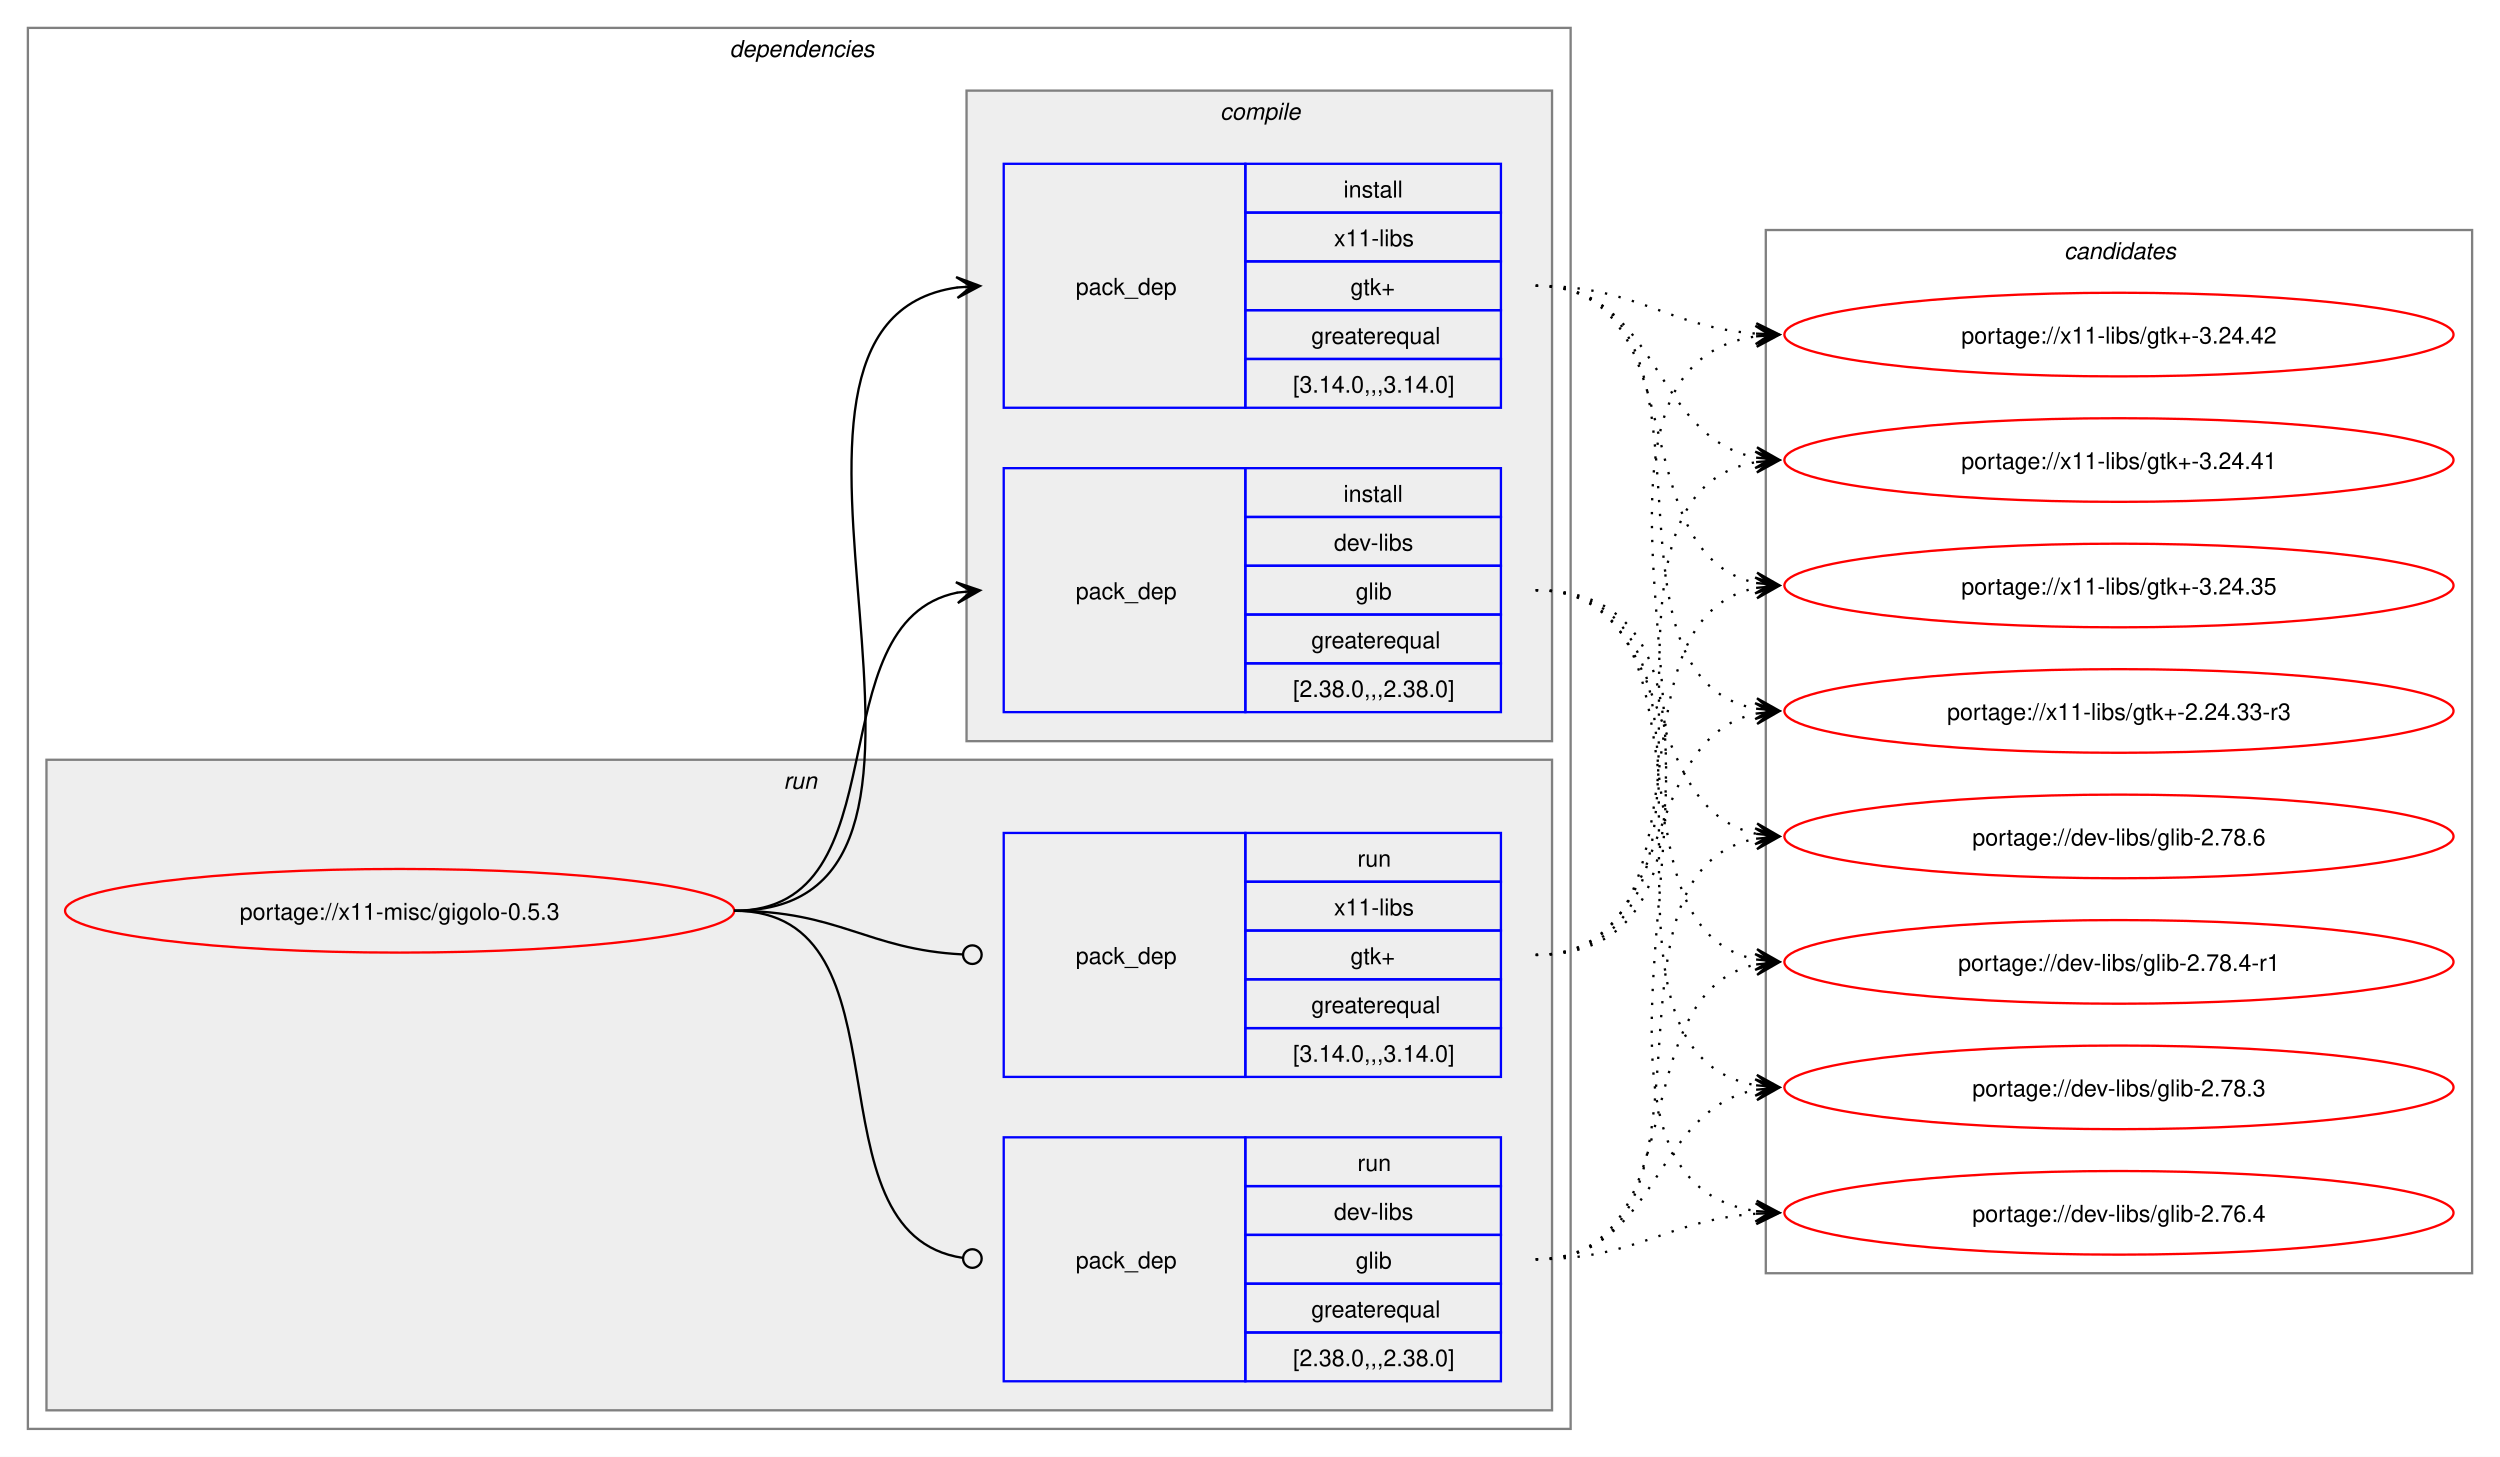
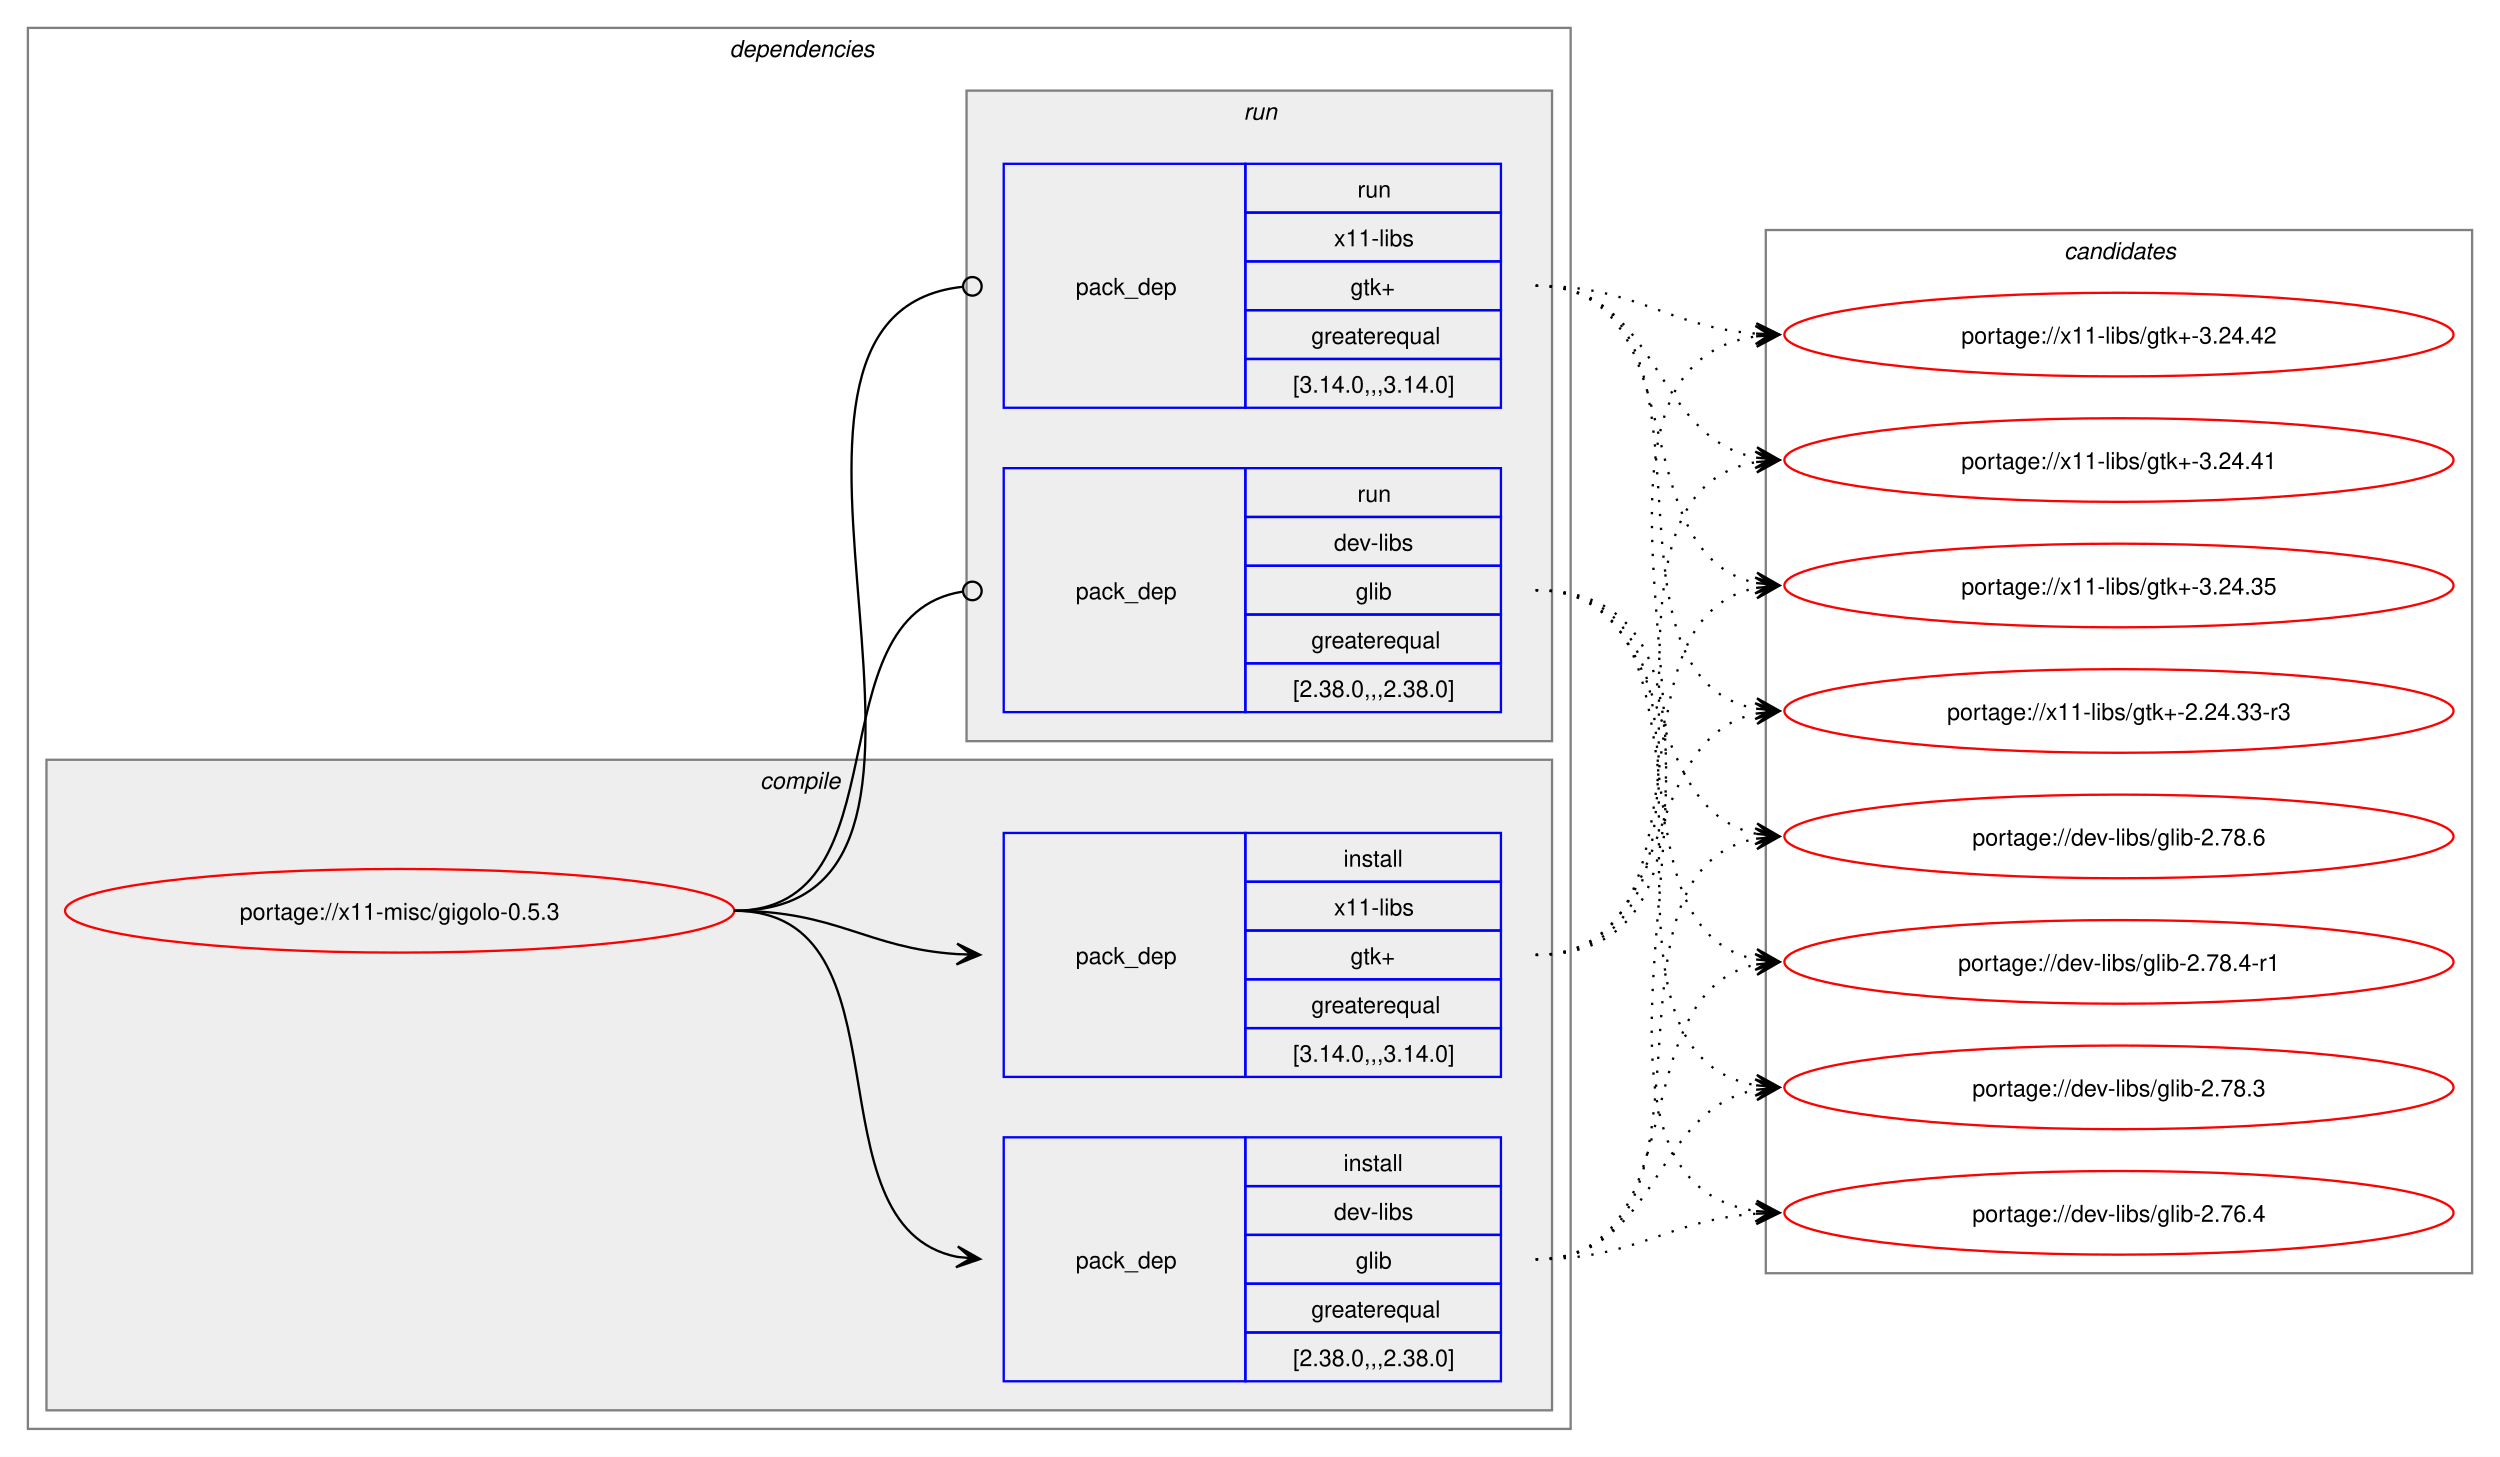
<svg xmlns="http://www.w3.org/2000/svg" xmlns:xlink="http://www.w3.org/1999/xlink" width="1076pt" height="627pt" viewBox="0.00 0.00 1076.00 627.00">
  <g id="graph0" class="graph" transform="scale(1 1) rotate(0) translate(4 623)">
    <polygon fill="white" stroke="none" points="-4,4 -4,-623 1072,-623 1072,4 -4,4" />
    <g id="clust2" class="cluster">
      <polygon fill="none" stroke="gray" points="8,-8 8,-611 672,-611 672,-8 8,-8" />
      <text text-anchor="start" x="310" y="-598.5" font-family="Helvetica,sans-Serif" font-style="italic" font-size="10.00">dependencies</text>
    </g>
+     <g id="clust3" class="cluster">
+       <polygon fill="#eeeeee" stroke="gray" points="16,-16 16,-296 664,-296 664,-16 16,-16" />
+       <text text-anchor="start" x="323.12" y="-283.5" font-family="Helvetica,sans-Serif" font-style="italic" font-size="10.00">compile</text>
+     </g>
    <g id="clust7" class="cluster">
-       <polygon fill="#eeeeee" stroke="gray" points="16,-16 16,-296 664,-296 664,-16 16,-16" />
-       <text text-anchor="start" x="333.25" y="-283.5" font-family="Helvetica,sans-Serif" font-style="italic" font-size="10.00">run</text>
-     </g>
-     <g id="clust3" class="cluster">
      <polygon fill="#eeeeee" stroke="gray" points="412,-304 412,-584 664,-584 664,-304 412,-304" />
-       <text text-anchor="start" x="521.12" y="-571.5" font-family="Helvetica,sans-Serif" font-style="italic" font-size="10.00">compile</text>
+       <text text-anchor="start" x="531.25" y="-571.5" font-family="Helvetica,sans-Serif" font-style="italic" font-size="10.00">run</text>
    </g>
    <g id="clust10" class="cluster">
      <polygon fill="none" stroke="gray" points="756,-75 756,-524 1060,-524 1060,-75 756,-75" />
      <text text-anchor="start" x="884.38" y="-511.5" font-family="Helvetica,sans-Serif" font-style="italic" font-size="10.00">candidates</text>
    </g>
    <g id="node1" class="node">
      <g id="a_node1">
        <a xlink:href="../x11-misc/gigolo-0.5.3.svg" xlink:title="portage://x11-misc/gigolo-0.5.3">
          <ellipse fill="none" stroke="red" cx="168" cy="-231" rx="144" ry="18" />
          <text text-anchor="middle" x="168" y="-227.12" font-family="Helvetica,sans-Serif" font-size="10.00">portage://x11-misc/gigolo-0.5.3</text>
        </a>
      </g>
    </g>
    <g id="node2" class="node">
+       <polygon fill="none" stroke="blue" points="428,-28.5 428,-133.5 532,-133.5 532,-28.5 428,-28.5" />
+       <text text-anchor="start" x="459" y="-77.12" font-family="Helvetica,sans-Serif" font-size="10.00">pack_dep</text>
+       <polygon fill="none" stroke="blue" points="532,-112.5 532,-133.5 642,-133.5 642,-112.5 532,-112.5" />
+       <text text-anchor="start" x="574.25" y="-119" font-family="Helvetica,sans-Serif" font-size="10.00">install</text>
+       <polygon fill="none" stroke="blue" points="532,-91.5 532,-112.5 642,-112.5 642,-91.5 532,-91.5" />
+       <text text-anchor="start" x="570.12" y="-98" font-family="Helvetica,sans-Serif" font-size="10.00">dev-libs</text>
+       <polygon fill="none" stroke="blue" points="532,-70.5 532,-91.5 642,-91.5 642,-70.5 532,-70.5" />
+       <text text-anchor="start" x="579.5" y="-77" font-family="Helvetica,sans-Serif" font-size="10.00">glib</text>
+       <polygon fill="none" stroke="blue" points="532,-49.5 532,-70.5 642,-70.5 642,-49.5 532,-49.5" />
+       <text text-anchor="start" x="560.38" y="-56" font-family="Helvetica,sans-Serif" font-size="10.00">greaterequal</text>
+       <polygon fill="none" stroke="blue" points="532,-28.5 532,-49.5 642,-49.5 642,-28.5 532,-28.5" />
+       <text text-anchor="start" x="552.5" y="-35" font-family="Helvetica,sans-Serif" font-size="10.00">[2.38.0,,,2.38.0]</text>
+     </g>
+     <g id="edge1" class="edge">
+       <path fill="none" stroke="black" d="M312,-231C389.89,-231 342.32,-95.29 407.96,-82.04" />
+       <polygon fill="black" stroke="black" points="417.79,-81.11 408.25,-86.53 414.02,-81.47 407.83,-82.05 407.83,-82.05 407.83,-82.05 414.02,-81.47 407.41,-77.57 417.79,-81.11" />
+     </g>
+     <g id="node3" class="node">
+       <polygon fill="none" stroke="blue" points="428,-159.5 428,-264.5 532,-264.5 532,-159.5 428,-159.5" />
+       <text text-anchor="start" x="459" y="-208.12" font-family="Helvetica,sans-Serif" font-size="10.00">pack_dep</text>
+       <polygon fill="none" stroke="blue" points="532,-243.5 532,-264.5 642,-264.5 642,-243.5 532,-243.5" />
+       <text text-anchor="start" x="574.25" y="-250" font-family="Helvetica,sans-Serif" font-size="10.00">install</text>
+       <polygon fill="none" stroke="blue" points="532,-222.5 532,-243.5 642,-243.5 642,-222.5 532,-222.5" />
+       <text text-anchor="start" x="570.12" y="-229" font-family="Helvetica,sans-Serif" font-size="10.00">x11-libs</text>
+       <polygon fill="none" stroke="blue" points="532,-201.5 532,-222.5 642,-222.5 642,-201.5 532,-201.5" />
+       <text text-anchor="start" x="577.25" y="-208" font-family="Helvetica,sans-Serif" font-size="10.00">gtk+</text>
+       <polygon fill="none" stroke="blue" points="532,-180.5 532,-201.5 642,-201.5 642,-180.5 532,-180.5" />
+       <text text-anchor="start" x="560.38" y="-187" font-family="Helvetica,sans-Serif" font-size="10.00">greaterequal</text>
+       <polygon fill="none" stroke="blue" points="532,-159.5 532,-180.5 642,-180.5 642,-159.5 532,-159.5" />
+       <text text-anchor="start" x="552.5" y="-166" font-family="Helvetica,sans-Serif" font-size="10.00">[3.14.0,,,3.14.0]</text>
+     </g>
+     <g id="edge2" class="edge">
+       <path fill="none" stroke="black" d="M312,-231C356.34,-231 368.74,-214.99 407.84,-212.36" />
+       <polygon fill="black" stroke="black" points="417.78,-212.04 407.93,-216.86 414,-212.16 407.79,-212.36 407.79,-212.36 407.79,-212.36 414,-212.16 407.64,-207.87 417.78,-212.04" />
+     </g>
+     <g id="node4" class="node">
      <polygon fill="none" stroke="blue" points="428,-316.5 428,-421.5 532,-421.5 532,-316.5 428,-316.5" />
      <text text-anchor="start" x="459" y="-365.12" font-family="Helvetica,sans-Serif" font-size="10.00">pack_dep</text>
      <polygon fill="none" stroke="blue" points="532,-400.5 532,-421.5 642,-421.5 642,-400.5 532,-400.5" />
-       <text text-anchor="start" x="574.25" y="-407" font-family="Helvetica,sans-Serif" font-size="10.00">install</text>
+       <text text-anchor="start" x="580.25" y="-407" font-family="Helvetica,sans-Serif" font-size="10.00">run</text>
      <polygon fill="none" stroke="blue" points="532,-379.5 532,-400.5 642,-400.5 642,-379.5 532,-379.5" />
      <text text-anchor="start" x="570.12" y="-386" font-family="Helvetica,sans-Serif" font-size="10.00">dev-libs</text>
      <polygon fill="none" stroke="blue" points="532,-358.5 532,-379.5 642,-379.5 642,-358.5 532,-358.5" />
      <text text-anchor="start" x="579.5" y="-365" font-family="Helvetica,sans-Serif" font-size="10.00">glib</text>
      <polygon fill="none" stroke="blue" points="532,-337.5 532,-358.5 642,-358.5 642,-337.5 532,-337.5" />
      <text text-anchor="start" x="560.38" y="-344" font-family="Helvetica,sans-Serif" font-size="10.00">greaterequal</text>
      <polygon fill="none" stroke="blue" points="532,-316.5 532,-337.5 642,-337.5 642,-316.5 532,-316.5" />
      <text text-anchor="start" x="552.5" y="-323" font-family="Helvetica,sans-Serif" font-size="10.00">[2.38.0,,,2.38.0]</text>
    </g>
-     <g id="edge1" class="edge">
-       <path fill="none" stroke="black" d="M312,-231C385.67,-231 345.96,-355.34 408.12,-367.97" />
-       <polygon fill="black" stroke="black" points="417.79,-368.89 407.41,-372.42 414.02,-368.53 407.83,-367.94 407.83,-367.94 407.83,-367.94 414.02,-368.53 408.26,-363.46 417.79,-368.89" />
-     </g>
-     <g id="node3" class="node">
+     <g id="edge3" class="edge">
+       <path fill="none" stroke="black" d="M312,-231C386.43,-231 345.13,-357.91 410.07,-368.32" />
+       <ellipse fill="none" stroke="black" cx="414.51" cy="-368.66" rx="4" ry="4" />
+     </g>
+     <g id="node5" class="node">
      <polygon fill="none" stroke="blue" points="428,-447.5 428,-552.5 532,-552.5 532,-447.5 428,-447.5" />
      <text text-anchor="start" x="459" y="-496.12" font-family="Helvetica,sans-Serif" font-size="10.00">pack_dep</text>
      <polygon fill="none" stroke="blue" points="532,-531.5 532,-552.5 642,-552.5 642,-531.5 532,-531.5" />
-       <text text-anchor="start" x="574.25" y="-538" font-family="Helvetica,sans-Serif" font-size="10.00">install</text>
+       <text text-anchor="start" x="580.25" y="-538" font-family="Helvetica,sans-Serif" font-size="10.00">run</text>
      <polygon fill="none" stroke="blue" points="532,-510.5 532,-531.5 642,-531.5 642,-510.5 532,-510.5" />
      <text text-anchor="start" x="570.12" y="-517" font-family="Helvetica,sans-Serif" font-size="10.00">x11-libs</text>
      <polygon fill="none" stroke="blue" points="532,-489.5 532,-510.5 642,-510.5 642,-489.5 532,-489.5" />
      <text text-anchor="start" x="577.25" y="-496" font-family="Helvetica,sans-Serif" font-size="10.00">gtk+</text>
      <polygon fill="none" stroke="blue" points="532,-468.5 532,-489.5 642,-489.5 642,-468.5 532,-468.5" />
      <text text-anchor="start" x="560.38" y="-475" font-family="Helvetica,sans-Serif" font-size="10.00">greaterequal</text>
      <polygon fill="none" stroke="blue" points="532,-447.5 532,-468.5 642,-468.5 642,-447.5 532,-447.5" />
      <text text-anchor="start" x="552.5" y="-454" font-family="Helvetica,sans-Serif" font-size="10.00">[3.14.0,,,3.14.0]</text>
    </g>
-     <g id="edge2" class="edge">
-       <path fill="none" stroke="black" d="M312,-231C436.77,-231 299.18,-483.96 408.07,-499.28" />
-       <polygon fill="black" stroke="black" points="417.78,-499.92 407.51,-503.75 414.01,-499.67 407.81,-499.26 407.81,-499.26 407.81,-499.26 414.01,-499.67 408.1,-494.77 417.78,-499.92" />
-     </g>
-     <g id="node4" class="node">
-       <polygon fill="none" stroke="blue" points="428,-28.5 428,-133.5 532,-133.5 532,-28.5 428,-28.5" />
-       <text text-anchor="start" x="459" y="-77.12" font-family="Helvetica,sans-Serif" font-size="10.00">pack_dep</text>
-       <polygon fill="none" stroke="blue" points="532,-112.5 532,-133.5 642,-133.5 642,-112.5 532,-112.5" />
-       <text text-anchor="start" x="580.25" y="-119" font-family="Helvetica,sans-Serif" font-size="10.00">run</text>
-       <polygon fill="none" stroke="blue" points="532,-91.5 532,-112.5 642,-112.5 642,-91.5 532,-91.5" />
-       <text text-anchor="start" x="570.12" y="-98" font-family="Helvetica,sans-Serif" font-size="10.00">dev-libs</text>
-       <polygon fill="none" stroke="blue" points="532,-70.5 532,-91.5 642,-91.5 642,-70.5 532,-70.5" />
-       <text text-anchor="start" x="579.5" y="-77" font-family="Helvetica,sans-Serif" font-size="10.00">glib</text>
-       <polygon fill="none" stroke="blue" points="532,-49.5 532,-70.5 642,-70.5 642,-49.5 532,-49.5" />
-       <text text-anchor="start" x="560.38" y="-56" font-family="Helvetica,sans-Serif" font-size="10.00">greaterequal</text>
-       <polygon fill="none" stroke="blue" points="532,-28.5 532,-49.5 642,-49.5 642,-28.5 532,-28.5" />
-       <text text-anchor="start" x="552.5" y="-35" font-family="Helvetica,sans-Serif" font-size="10.00">[2.38.0,,,2.38.0]</text>
-     </g>
-     <g id="edge3" class="edge">
-       <path fill="none" stroke="black" d="M312,-231C390.85,-231 341.13,-91.93 410.44,-81.6" />
-       <ellipse fill="none" stroke="black" cx="414.51" cy="-81.32" rx="4" ry="4" />
-     </g>
-     <g id="node5" class="node">
-       <polygon fill="none" stroke="blue" points="428,-159.5 428,-264.5 532,-264.5 532,-159.5 428,-159.5" />
-       <text text-anchor="start" x="459" y="-208.12" font-family="Helvetica,sans-Serif" font-size="10.00">pack_dep</text>
-       <polygon fill="none" stroke="blue" points="532,-243.5 532,-264.5 642,-264.5 642,-243.5 532,-243.5" />
-       <text text-anchor="start" x="580.25" y="-250" font-family="Helvetica,sans-Serif" font-size="10.00">run</text>
-       <polygon fill="none" stroke="blue" points="532,-222.5 532,-243.5 642,-243.5 642,-222.5 532,-222.5" />
-       <text text-anchor="start" x="570.12" y="-229" font-family="Helvetica,sans-Serif" font-size="10.00">x11-libs</text>
-       <polygon fill="none" stroke="blue" points="532,-201.5 532,-222.5 642,-222.5 642,-201.5 532,-201.5" />
-       <text text-anchor="start" x="577.25" y="-208" font-family="Helvetica,sans-Serif" font-size="10.00">gtk+</text>
-       <polygon fill="none" stroke="blue" points="532,-180.5 532,-201.5 642,-201.5 642,-180.5 532,-180.5" />
-       <text text-anchor="start" x="560.38" y="-187" font-family="Helvetica,sans-Serif" font-size="10.00">greaterequal</text>
-       <polygon fill="none" stroke="blue" points="532,-159.5 532,-180.5 642,-180.5 642,-159.5 532,-159.5" />
-       <text text-anchor="start" x="552.5" y="-166" font-family="Helvetica,sans-Serif" font-size="10.00">[3.14.0,,,3.14.0]</text>
-     </g>
    <g id="edge4" class="edge">
-       <path fill="none" stroke="black" d="M312,-231C357.19,-231 369.2,-214.37 410.11,-212.23" />
-       <ellipse fill="none" stroke="black" cx="414.5" cy="-212.11" rx="4" ry="4" />
+       <path fill="none" stroke="black" d="M312,-231C437.53,-231 297.51,-487.03 410.07,-499.53" />
+       <ellipse fill="none" stroke="black" cx="414.51" cy="-499.76" rx="4" ry="4" />
    </g>
    <g id="node6" class="node">
      <g id="a_node6">
        <a xlink:href="../dev-libs/glib-2.78.6.svg" xlink:title="portage://dev-libs/glib-2.78.6">
          <ellipse fill="none" stroke="red" cx="908" cy="-263" rx="144" ry="18" />
          <text text-anchor="middle" x="908" y="-259.12" font-family="Helvetica,sans-Serif" font-size="10.00">portage://dev-libs/glib-2.78.6</text>
        </a>
      </g>
    </g>
    <g id="edge5" class="edge">
-       <path fill="none" stroke="black" stroke-dasharray="1,5" d="M657,-369C719.59,-369 699.33,-275.45 751.89,-264.12" />
-       <polygon fill="black" stroke="black" points="761.79,-263.12 752.29,-268.6 758.03,-263.5 751.84,-264.12 751.84,-264.12 751.84,-264.12 758.03,-263.5 751.39,-259.65 761.79,-263.12" />
+       <path fill="none" stroke="black" stroke-dasharray="1,5" d="M657,-81C746.59,-81 676.05,-247.7 751.87,-262.02" />
+       <polygon fill="black" stroke="black" points="761.79,-262.89 751.43,-266.5 758.02,-262.56 751.82,-262.02 751.82,-262.02 751.82,-262.02 758.02,-262.56 752.22,-257.53 761.79,-262.89" />
    </g>
    <g id="node7" class="node">
      <g id="a_node7">
        <a xlink:href="../dev-libs/glib-2.78.4-r1.svg" xlink:title="portage://dev-libs/glib-2.78.4-r1">
          <ellipse fill="none" stroke="red" cx="908" cy="-209" rx="144" ry="18" />
          <text text-anchor="middle" x="908" y="-205.12" font-family="Helvetica,sans-Serif" font-size="10.00">portage://dev-libs/glib-2.78.4-r1</text>
        </a>
      </g>
    </g>
    <g id="edge6" class="edge">
-       <path fill="none" stroke="black" stroke-dasharray="1,5" d="M657,-369C738.3,-369 683.43,-223.65 751.96,-210.02" />
-       <polygon fill="black" stroke="black" points="761.79,-209.11 752.24,-214.51 758.02,-209.46 751.83,-210.03 751.83,-210.03 751.83,-210.03 758.02,-209.46 751.41,-205.55 761.79,-209.11" />
+       <path fill="none" stroke="black" stroke-dasharray="1,5" d="M657,-81C726.82,-81 693.35,-195.38 751.88,-207.89" />
+       <polygon fill="black" stroke="black" points="761.79,-208.88 751.39,-212.37 758.02,-208.5 751.84,-207.89 751.84,-207.89 751.84,-207.89 758.02,-208.5 752.28,-203.41 761.79,-208.88" />
    </g>
    <g id="node8" class="node">
      <g id="a_node8">
        <a xlink:href="../dev-libs/glib-2.78.3.svg" xlink:title="portage://dev-libs/glib-2.78.3">
          <ellipse fill="none" stroke="red" cx="908" cy="-155" rx="144" ry="18" />
          <text text-anchor="middle" x="908" y="-151.12" font-family="Helvetica,sans-Serif" font-size="10.00">portage://dev-libs/glib-2.78.3</text>
        </a>
      </g>
    </g>
    <g id="edge7" class="edge">
-       <path fill="none" stroke="black" stroke-dasharray="1,5" d="M657,-369C759.2,-369 664.46,-170.59 752.04,-155.86" />
-       <polygon fill="black" stroke="black" points="761.79,-155.1 752.17,-160.37 758.02,-155.39 751.82,-155.88 751.82,-155.88 751.82,-155.88 758.02,-155.39 751.46,-151.39 761.79,-155.1" />
+       <path fill="none" stroke="black" stroke-dasharray="1,5" d="M657,-81C710.53,-81 706.45,-145.23 752.11,-154.01" />
+       <polygon fill="black" stroke="black" points="761.79,-154.89 751.42,-158.47 758.02,-154.55 751.83,-153.98 751.83,-153.98 751.83,-153.98 758.02,-154.55 752.23,-149.5 761.79,-154.89" />
    </g>
    <g id="node9" class="node">
      <g id="a_node9">
        <a xlink:href="../dev-libs/glib-2.76.4.svg" xlink:title="portage://dev-libs/glib-2.76.4">
          <ellipse fill="none" stroke="red" cx="908" cy="-101" rx="144" ry="18" />
          <text text-anchor="middle" x="908" y="-97.12" font-family="Helvetica,sans-Serif" font-size="10.00">portage://dev-libs/glib-2.76.4</text>
        </a>
      </g>
    </g>
    <g id="edge8" class="edge">
-       <path fill="none" stroke="black" stroke-dasharray="1,5" d="M657,-369C781.21,-369 643.75,-116.98 752.12,-101.72" />
-       <polygon fill="black" stroke="black" points="761.78,-101.08 752.1,-106.23 758.01,-101.33 751.81,-101.74 751.81,-101.74 751.81,-101.74 758.01,-101.33 751.51,-97.25 761.78,-101.08" />
+       <path fill="none" stroke="black" stroke-dasharray="1,5" d="M657,-81C701.01,-81 713.14,-97.85 751.92,-100.62" />
+       <polygon fill="black" stroke="black" points="761.78,-100.96 751.63,-105.11 758,-100.83 751.79,-100.61 751.79,-100.61 751.79,-100.61 758,-100.83 751.94,-96.12 761.78,-100.96" />
    </g>
    <g id="node10" class="node">
      <g id="a_node10">
        <a xlink:href="../x11-libs/gtk+-3.24.42.svg" xlink:title="portage://x11-libs/gtk+-3.24.42">
          <ellipse fill="none" stroke="red" cx="908" cy="-479" rx="144" ry="18" />
          <text text-anchor="middle" x="908" y="-475.12" font-family="Helvetica,sans-Serif" font-size="10.00">portage://x11-libs/gtk+-3.24.42</text>
        </a>
      </g>
    </g>
    <g id="edge9" class="edge">
-       <path fill="none" stroke="black" stroke-dasharray="1,5" d="M657,-500C701.09,-500 713.09,-482.3 751.91,-479.4" />
-       <polygon fill="black" stroke="black" points="761.78,-479.04 751.95,-483.9 758,-479.18 751.79,-479.41 751.79,-479.41 751.79,-479.41 758,-479.18 751.63,-474.91 761.78,-479.04" />
+       <path fill="none" stroke="black" stroke-dasharray="1,5" d="M657,-212C780.69,-212 644.39,-462.57 751.83,-478.23" />
+       <polygon fill="black" stroke="black" points="761.78,-478.92 751.5,-482.72 758.01,-478.66 751.81,-478.23 751.81,-478.23 751.81,-478.23 758.01,-478.66 752.12,-473.74 761.78,-478.92" />
    </g>
    <g id="node11" class="node">
      <g id="a_node11">
        <a xlink:href="../x11-libs/gtk+-3.24.41.svg" xlink:title="portage://x11-libs/gtk+-3.24.41">
          <ellipse fill="none" stroke="red" cx="908" cy="-425" rx="144" ry="18" />
          <text text-anchor="middle" x="908" y="-421.12" font-family="Helvetica,sans-Serif" font-size="10.00">portage://x11-libs/gtk+-3.24.41</text>
        </a>
      </g>
    </g>
    <g id="edge10" class="edge">
-       <path fill="none" stroke="black" stroke-dasharray="1,5" d="M657,-500C710.77,-500 706.26,-434.9 752.06,-426" />
-       <polygon fill="black" stroke="black" points="761.79,-425.11 752.24,-430.51 758.02,-425.46 751.83,-426.03 751.83,-426.03 751.83,-426.03 758.02,-425.46 751.42,-421.54 761.79,-425.11" />
+       <path fill="none" stroke="black" stroke-dasharray="1,5" d="M657,-212C758.82,-212 664.8,-409.48 752.08,-424.14" />
+       <polygon fill="black" stroke="black" points="761.79,-424.9 751.46,-428.61 758.02,-424.61 751.82,-424.12 751.82,-424.12 751.82,-424.12 758.02,-424.61 752.17,-419.63 761.79,-424.9" />
    </g>
    <g id="node12" class="node">
      <g id="a_node12">
        <a xlink:href="../x11-libs/gtk+-3.24.35.svg" xlink:title="portage://x11-libs/gtk+-3.24.35">
          <ellipse fill="none" stroke="red" cx="908" cy="-371" rx="144" ry="18" />
          <text text-anchor="middle" x="908" y="-367.12" font-family="Helvetica,sans-Serif" font-size="10.00">portage://x11-libs/gtk+-3.24.35</text>
        </a>
      </g>
    </g>
    <g id="edge11" class="edge">
-       <path fill="none" stroke="black" stroke-dasharray="1,5" d="M657,-500C727.29,-500 692.94,-384.25 752.2,-372.04" />
-       <polygon fill="black" stroke="black" points="761.79,-371.12 752.26,-376.55 758.02,-371.48 751.83,-372.07 751.83,-372.07 751.83,-372.07 758.02,-371.48 751.4,-367.59 761.79,-371.12" />
+       <path fill="none" stroke="black" stroke-dasharray="1,5" d="M657,-212C737.95,-212 683.73,-356.44 752.01,-369.98" />
+       <polygon fill="black" stroke="black" points="761.79,-370.89 751.42,-374.45 758.02,-370.54 751.83,-369.97 751.83,-369.97 751.83,-369.97 758.02,-370.54 752.24,-365.49 761.79,-370.89" />
    </g>
    <g id="node13" class="node">
      <g id="a_node13">
        <a xlink:href="../x11-libs/gtk+-2.24.33-r3.svg" xlink:title="portage://x11-libs/gtk+-2.24.33-r3">
          <ellipse fill="none" stroke="red" cx="908" cy="-317" rx="144" ry="18" />
          <text text-anchor="middle" x="908" y="-313.12" font-family="Helvetica,sans-Serif" font-size="10.00">portage://x11-libs/gtk+-2.24.33-r3</text>
        </a>
      </g>
    </g>
    <g id="edge12" class="edge">
+       <path fill="none" stroke="black" stroke-dasharray="1,5" d="M657,-212C719.3,-212 699.57,-304.67 751.94,-315.89" />
+       <polygon fill="black" stroke="black" points="761.79,-316.88 751.39,-320.36 758.02,-316.5 751.84,-315.88 751.84,-315.88 751.84,-315.88 758.02,-316.5 752.29,-311.4 761.79,-316.88" />
+     </g>
+     <g id="edge13" class="edge">
+       <path fill="none" stroke="black" stroke-dasharray="1,5" d="M657,-369C719.59,-369 699.33,-275.45 751.89,-264.12" />
+       <polygon fill="black" stroke="black" points="761.79,-263.12 752.29,-268.6 758.03,-263.5 751.84,-264.12 751.84,-264.12 751.84,-264.12 758.03,-263.5 751.39,-259.65 761.79,-263.12" />
+     </g>
+     <g id="edge14" class="edge">
+       <path fill="none" stroke="black" stroke-dasharray="1,5" d="M657,-369C738.3,-369 683.43,-223.65 751.96,-210.02" />
+       <polygon fill="black" stroke="black" points="761.79,-209.11 752.24,-214.51 758.02,-209.46 751.83,-210.03 751.83,-210.03 751.83,-210.03 758.02,-209.46 751.41,-205.55 761.79,-209.11" />
+     </g>
+     <g id="edge15" class="edge">
+       <path fill="none" stroke="black" stroke-dasharray="1,5" d="M657,-369C759.2,-369 664.46,-170.59 752.04,-155.86" />
+       <polygon fill="black" stroke="black" points="761.79,-155.1 752.17,-160.37 758.02,-155.39 751.82,-155.88 751.82,-155.88 751.82,-155.88 758.02,-155.39 751.46,-151.39 761.79,-155.1" />
+     </g>
+     <g id="edge16" class="edge">
+       <path fill="none" stroke="black" stroke-dasharray="1,5" d="M657,-369C781.21,-369 643.75,-116.98 752.12,-101.72" />
+       <polygon fill="black" stroke="black" points="761.78,-101.08 752.1,-106.23 758.01,-101.33 751.81,-101.74 751.81,-101.74 751.81,-101.74 758.01,-101.33 751.51,-97.25 761.78,-101.08" />
+     </g>
+     <g id="edge17" class="edge">
+       <path fill="none" stroke="black" stroke-dasharray="1,5" d="M657,-500C701.09,-500 713.09,-482.3 751.91,-479.4" />
+       <polygon fill="black" stroke="black" points="761.78,-479.04 751.95,-483.9 758,-479.18 751.79,-479.41 751.79,-479.41 751.79,-479.41 758,-479.18 751.63,-474.91 761.78,-479.04" />
+     </g>
+     <g id="edge18" class="edge">
+       <path fill="none" stroke="black" stroke-dasharray="1,5" d="M657,-500C710.77,-500 706.26,-434.9 752.06,-426" />
+       <polygon fill="black" stroke="black" points="761.79,-425.11 752.24,-430.51 758.02,-425.46 751.83,-426.03 751.83,-426.03 751.83,-426.03 758.02,-425.46 751.42,-421.54 761.79,-425.11" />
+     </g>
+     <g id="edge19" class="edge">
+       <path fill="none" stroke="black" stroke-dasharray="1,5" d="M657,-500C727.29,-500 692.94,-384.25 752.2,-372.04" />
+       <polygon fill="black" stroke="black" points="761.79,-371.12 752.26,-376.55 758.02,-371.48 751.83,-372.07 751.83,-372.07 751.83,-372.07 758.02,-371.48 751.4,-367.59 761.79,-371.12" />
+     </g>
+     <g id="edge20" class="edge">
      <path fill="none" stroke="black" stroke-dasharray="1,5" d="M657,-500C746.95,-500 675.73,-332.39 751.83,-317.98" />
      <polygon fill="black" stroke="black" points="761.79,-317.11 752.22,-322.47 758.02,-317.44 751.82,-317.99 751.82,-317.99 751.82,-317.99 758.02,-317.44 751.43,-313.5 761.79,-317.11" />
    </g>
-     <g id="edge13" class="edge">
-       <path fill="none" stroke="black" stroke-dasharray="1,5" d="M657,-81C746.59,-81 676.05,-247.7 751.87,-262.02" />
-       <polygon fill="black" stroke="black" points="761.79,-262.89 751.43,-266.5 758.02,-262.56 751.82,-262.02 751.82,-262.02 751.82,-262.02 758.02,-262.56 752.22,-257.53 761.79,-262.89" />
-     </g>
-     <g id="edge14" class="edge">
-       <path fill="none" stroke="black" stroke-dasharray="1,5" d="M657,-81C726.82,-81 693.35,-195.38 751.88,-207.89" />
-       <polygon fill="black" stroke="black" points="761.79,-208.88 751.39,-212.37 758.02,-208.5 751.84,-207.89 751.84,-207.89 751.84,-207.89 758.02,-208.5 752.28,-203.41 761.79,-208.88" />
-     </g>
-     <g id="edge15" class="edge">
-       <path fill="none" stroke="black" stroke-dasharray="1,5" d="M657,-81C710.53,-81 706.45,-145.23 752.11,-154.01" />
-       <polygon fill="black" stroke="black" points="761.79,-154.89 751.42,-158.47 758.02,-154.55 751.83,-153.98 751.83,-153.98 751.83,-153.98 758.02,-154.55 752.23,-149.5 761.79,-154.89" />
-     </g>
-     <g id="edge16" class="edge">
-       <path fill="none" stroke="black" stroke-dasharray="1,5" d="M657,-81C701.01,-81 713.14,-97.85 751.92,-100.62" />
-       <polygon fill="black" stroke="black" points="761.78,-100.96 751.63,-105.11 758,-100.83 751.79,-100.61 751.79,-100.61 751.79,-100.61 758,-100.83 751.94,-96.12 761.78,-100.96" />
-     </g>
-     <g id="edge17" class="edge">
-       <path fill="none" stroke="black" stroke-dasharray="1,5" d="M657,-212C780.69,-212 644.39,-462.57 751.83,-478.23" />
-       <polygon fill="black" stroke="black" points="761.78,-478.92 751.5,-482.72 758.01,-478.66 751.81,-478.23 751.81,-478.23 751.81,-478.23 758.01,-478.66 752.12,-473.74 761.78,-478.92" />
-     </g>
-     <g id="edge18" class="edge">
-       <path fill="none" stroke="black" stroke-dasharray="1,5" d="M657,-212C758.82,-212 664.8,-409.48 752.08,-424.14" />
-       <polygon fill="black" stroke="black" points="761.79,-424.9 751.46,-428.61 758.02,-424.61 751.82,-424.12 751.82,-424.12 751.82,-424.12 758.02,-424.61 752.17,-419.63 761.79,-424.9" />
-     </g>
-     <g id="edge19" class="edge">
-       <path fill="none" stroke="black" stroke-dasharray="1,5" d="M657,-212C737.95,-212 683.73,-356.44 752.01,-369.98" />
-       <polygon fill="black" stroke="black" points="761.79,-370.89 751.42,-374.45 758.02,-370.54 751.83,-369.97 751.83,-369.97 751.83,-369.97 758.02,-370.54 752.24,-365.49 761.79,-370.89" />
-     </g>
-     <g id="edge20" class="edge">
-       <path fill="none" stroke="black" stroke-dasharray="1,5" d="M657,-212C719.3,-212 699.57,-304.67 751.94,-315.89" />
-       <polygon fill="black" stroke="black" points="761.79,-316.88 751.39,-320.36 758.02,-316.5 751.84,-315.88 751.84,-315.88 751.84,-315.88 758.02,-316.5 752.29,-311.4 761.79,-316.88" />
-     </g>
  </g>
</svg>
